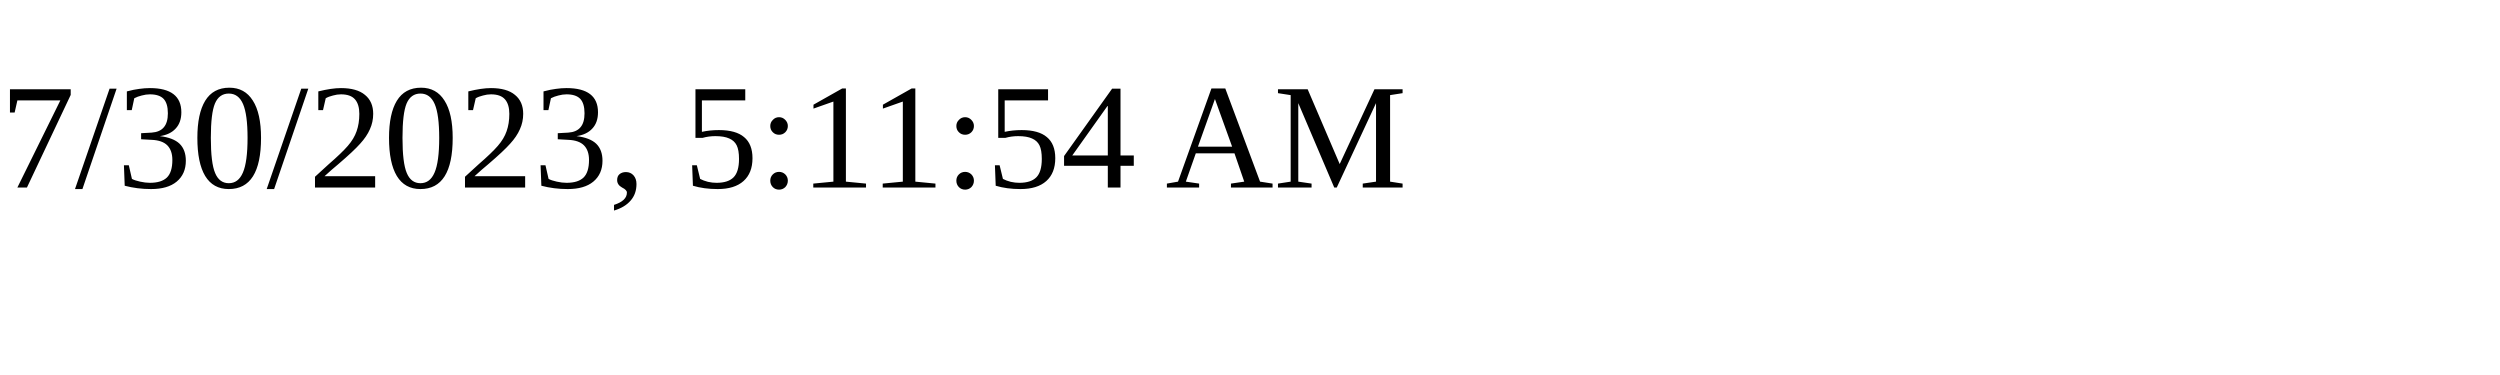
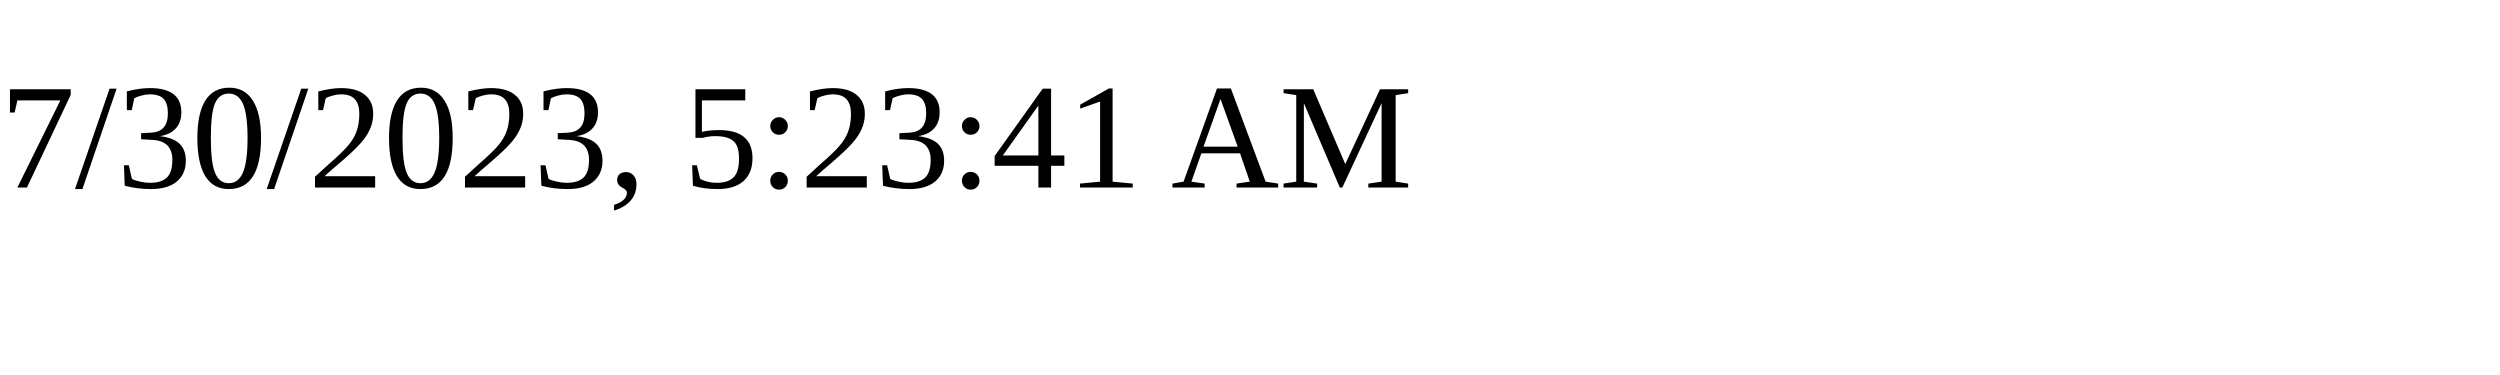
<svg xmlns="http://www.w3.org/2000/svg" height="30" width="200">
-   <text x="0" y="15">7/30/2023, 5:11:54 AM</text>
+   <text x="0" y="15">7/30/2023, 5:23:41 AM</text>
</svg>
